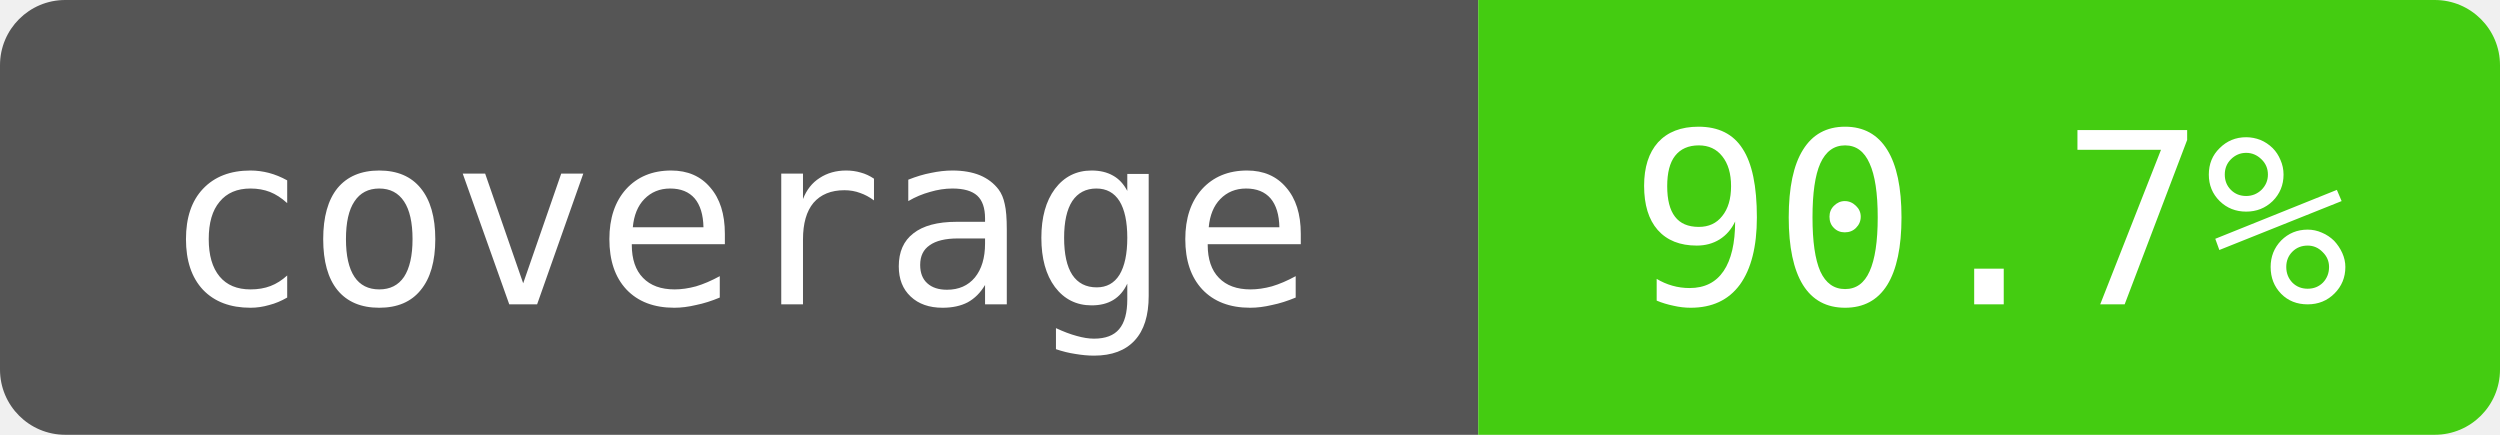
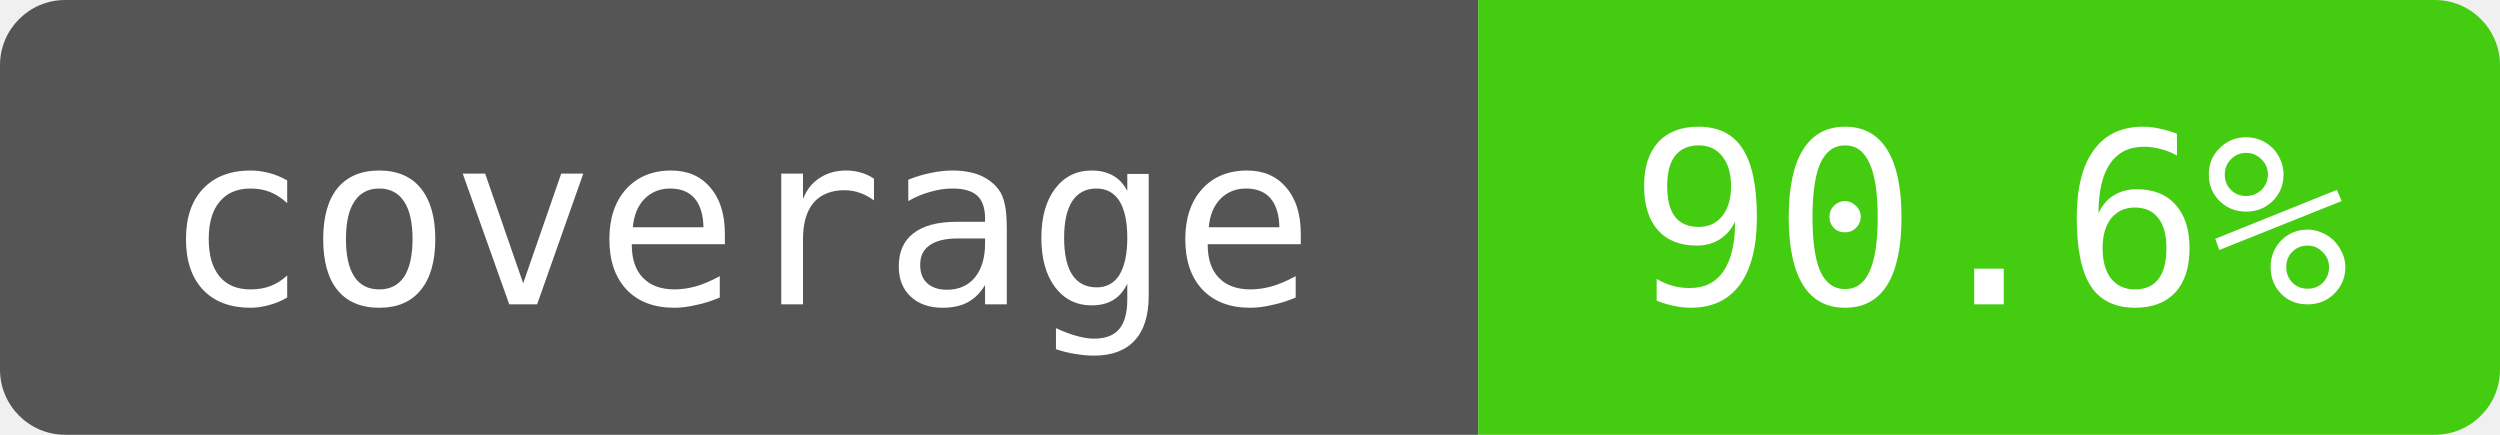
- <svg xmlns="http://www.w3.org/2000/svg" width="115" height="20" role="img" aria-label="coverage: 90.7%">
+ <svg xmlns="http://www.w3.org/2000/svg" width="115" height="20" role="img" aria-label="coverage: 90.6%">
  <clipPath id="badge">
    <rect width="115" height="20" rx="3" />
  </clipPath>
  <g clip-path="url(#badge)">
    <path fill="#555" d="M0 0h68v20H0z" />
    <path fill="#4c1" d="M68 0h47v20H68z" />
  </g>
  <g fill="#fff" text-anchor="middle" font-family="monospace" font-size="11">
    <text x="34" y="14">coverage</text>
-     <text x="91.5" y="14">90.7%</text>
+     <text x="91.5" y="14">90.6%</text>
  </g>
</svg>
